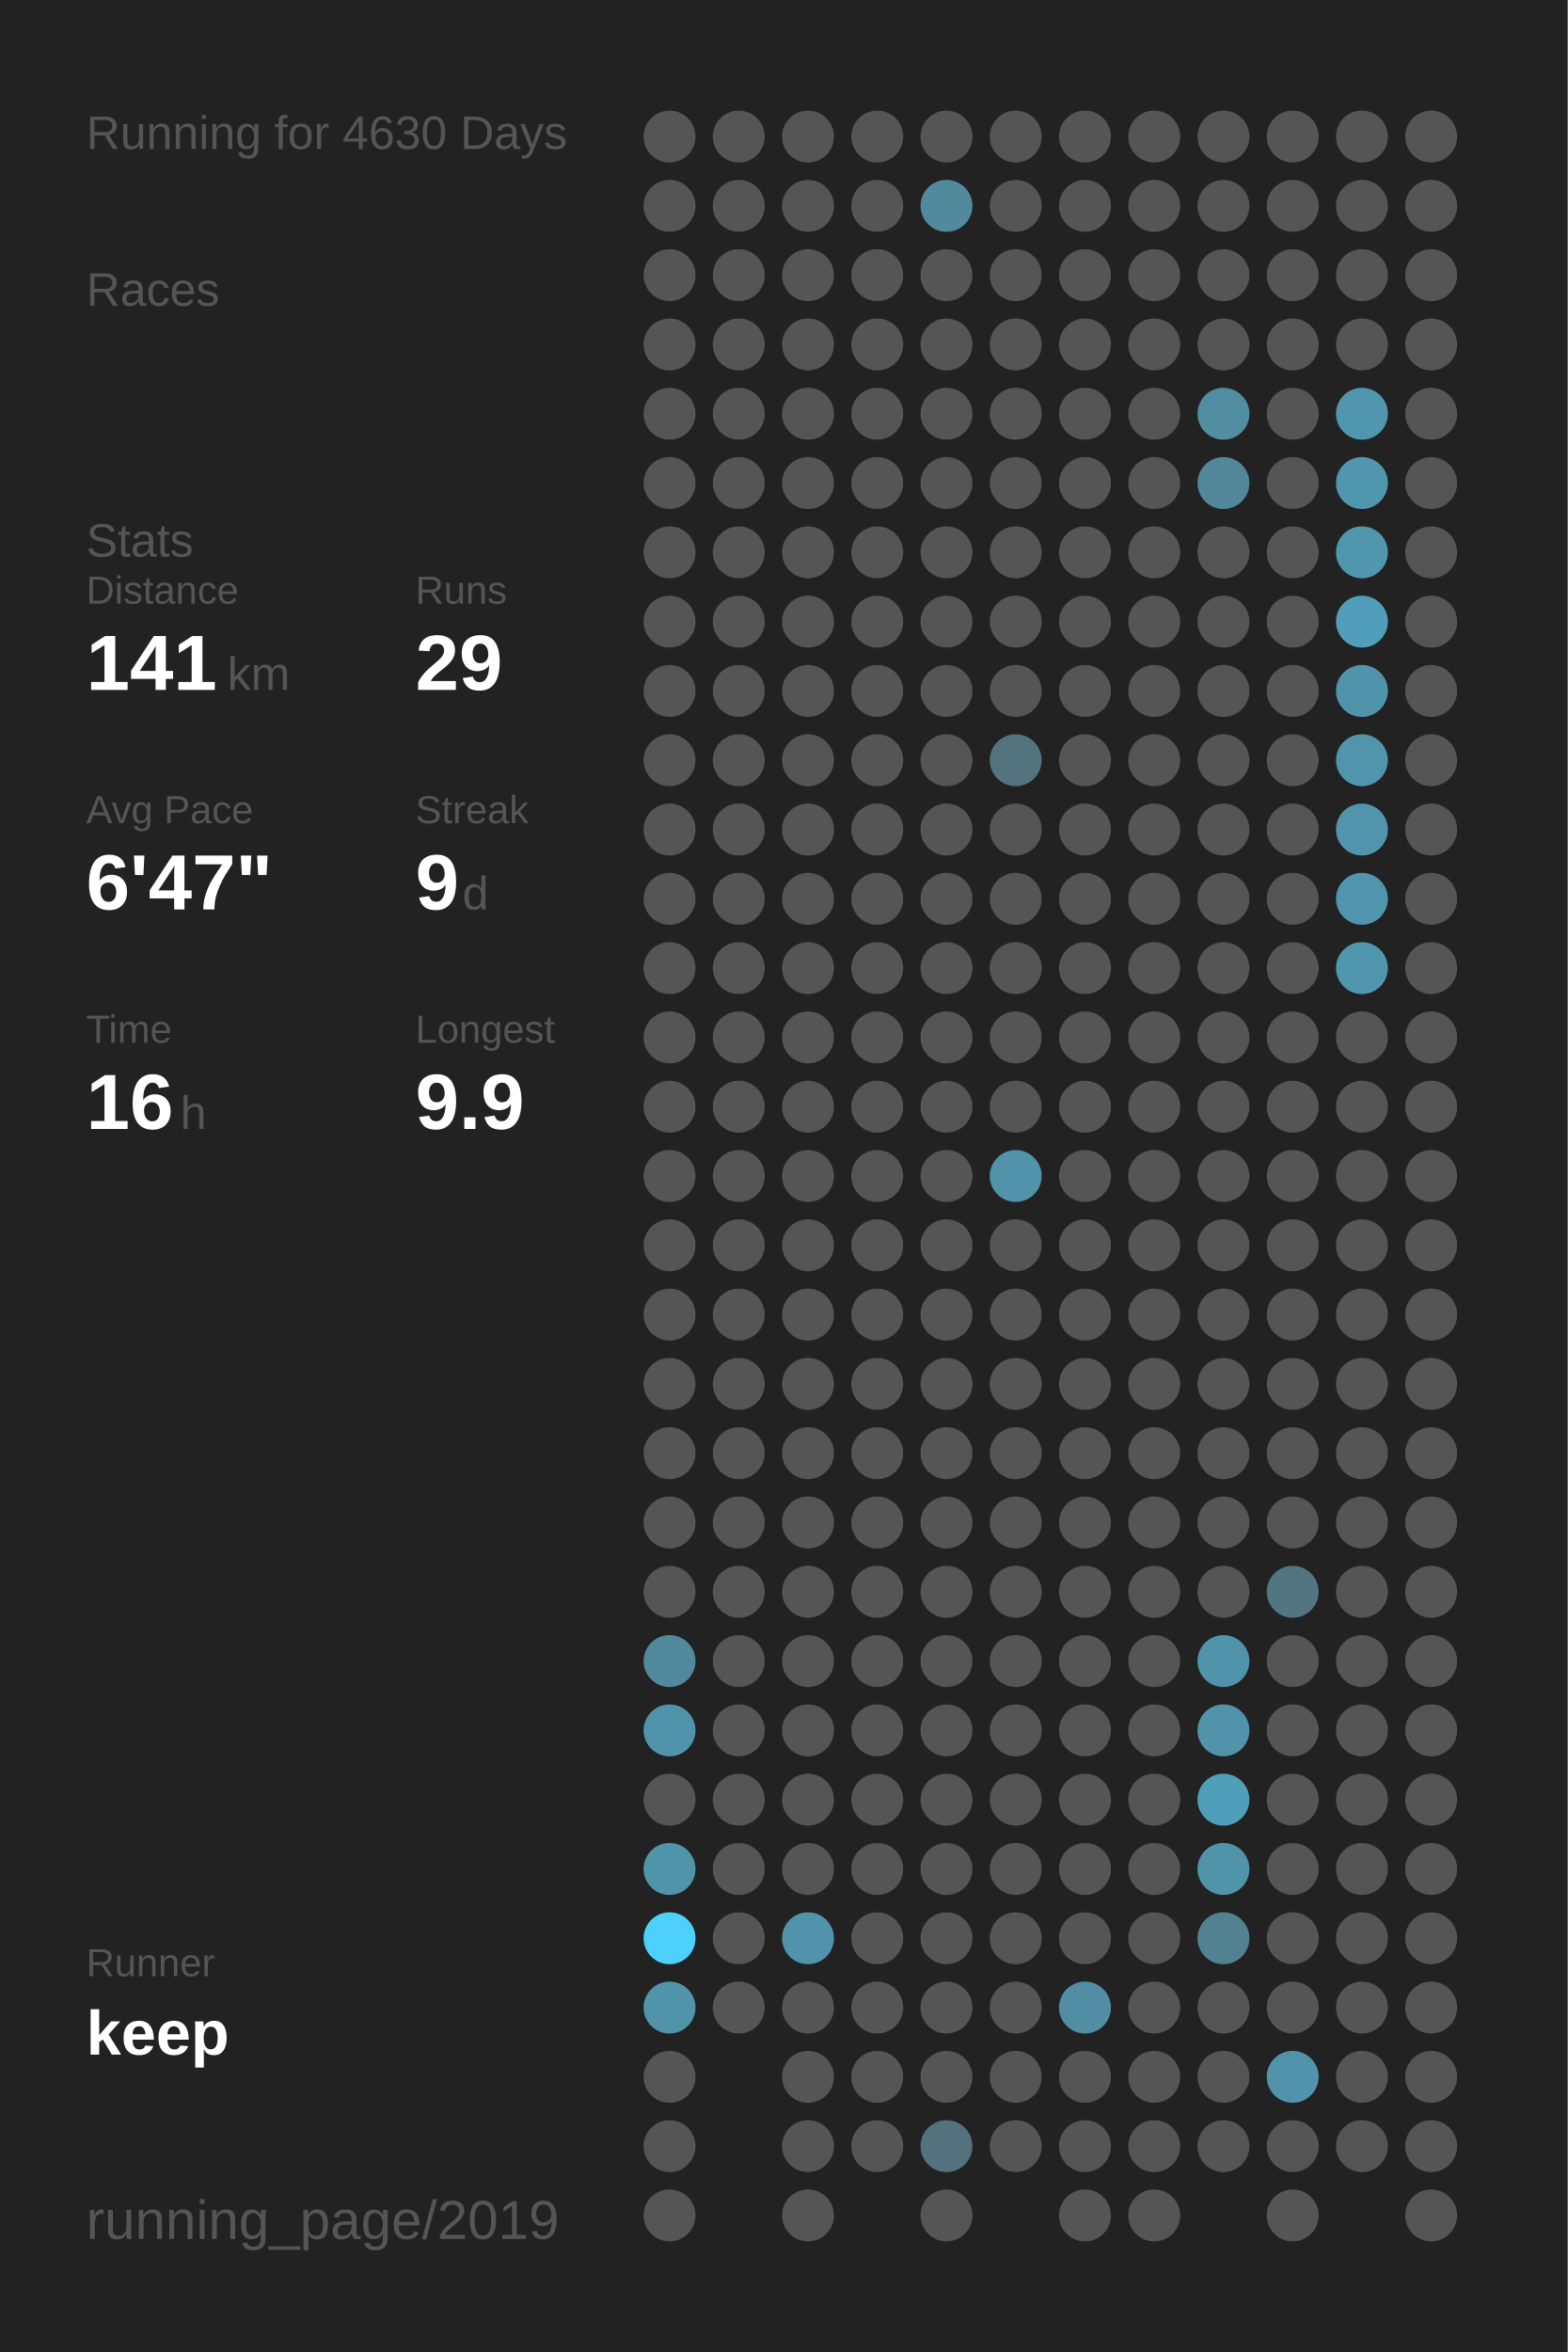
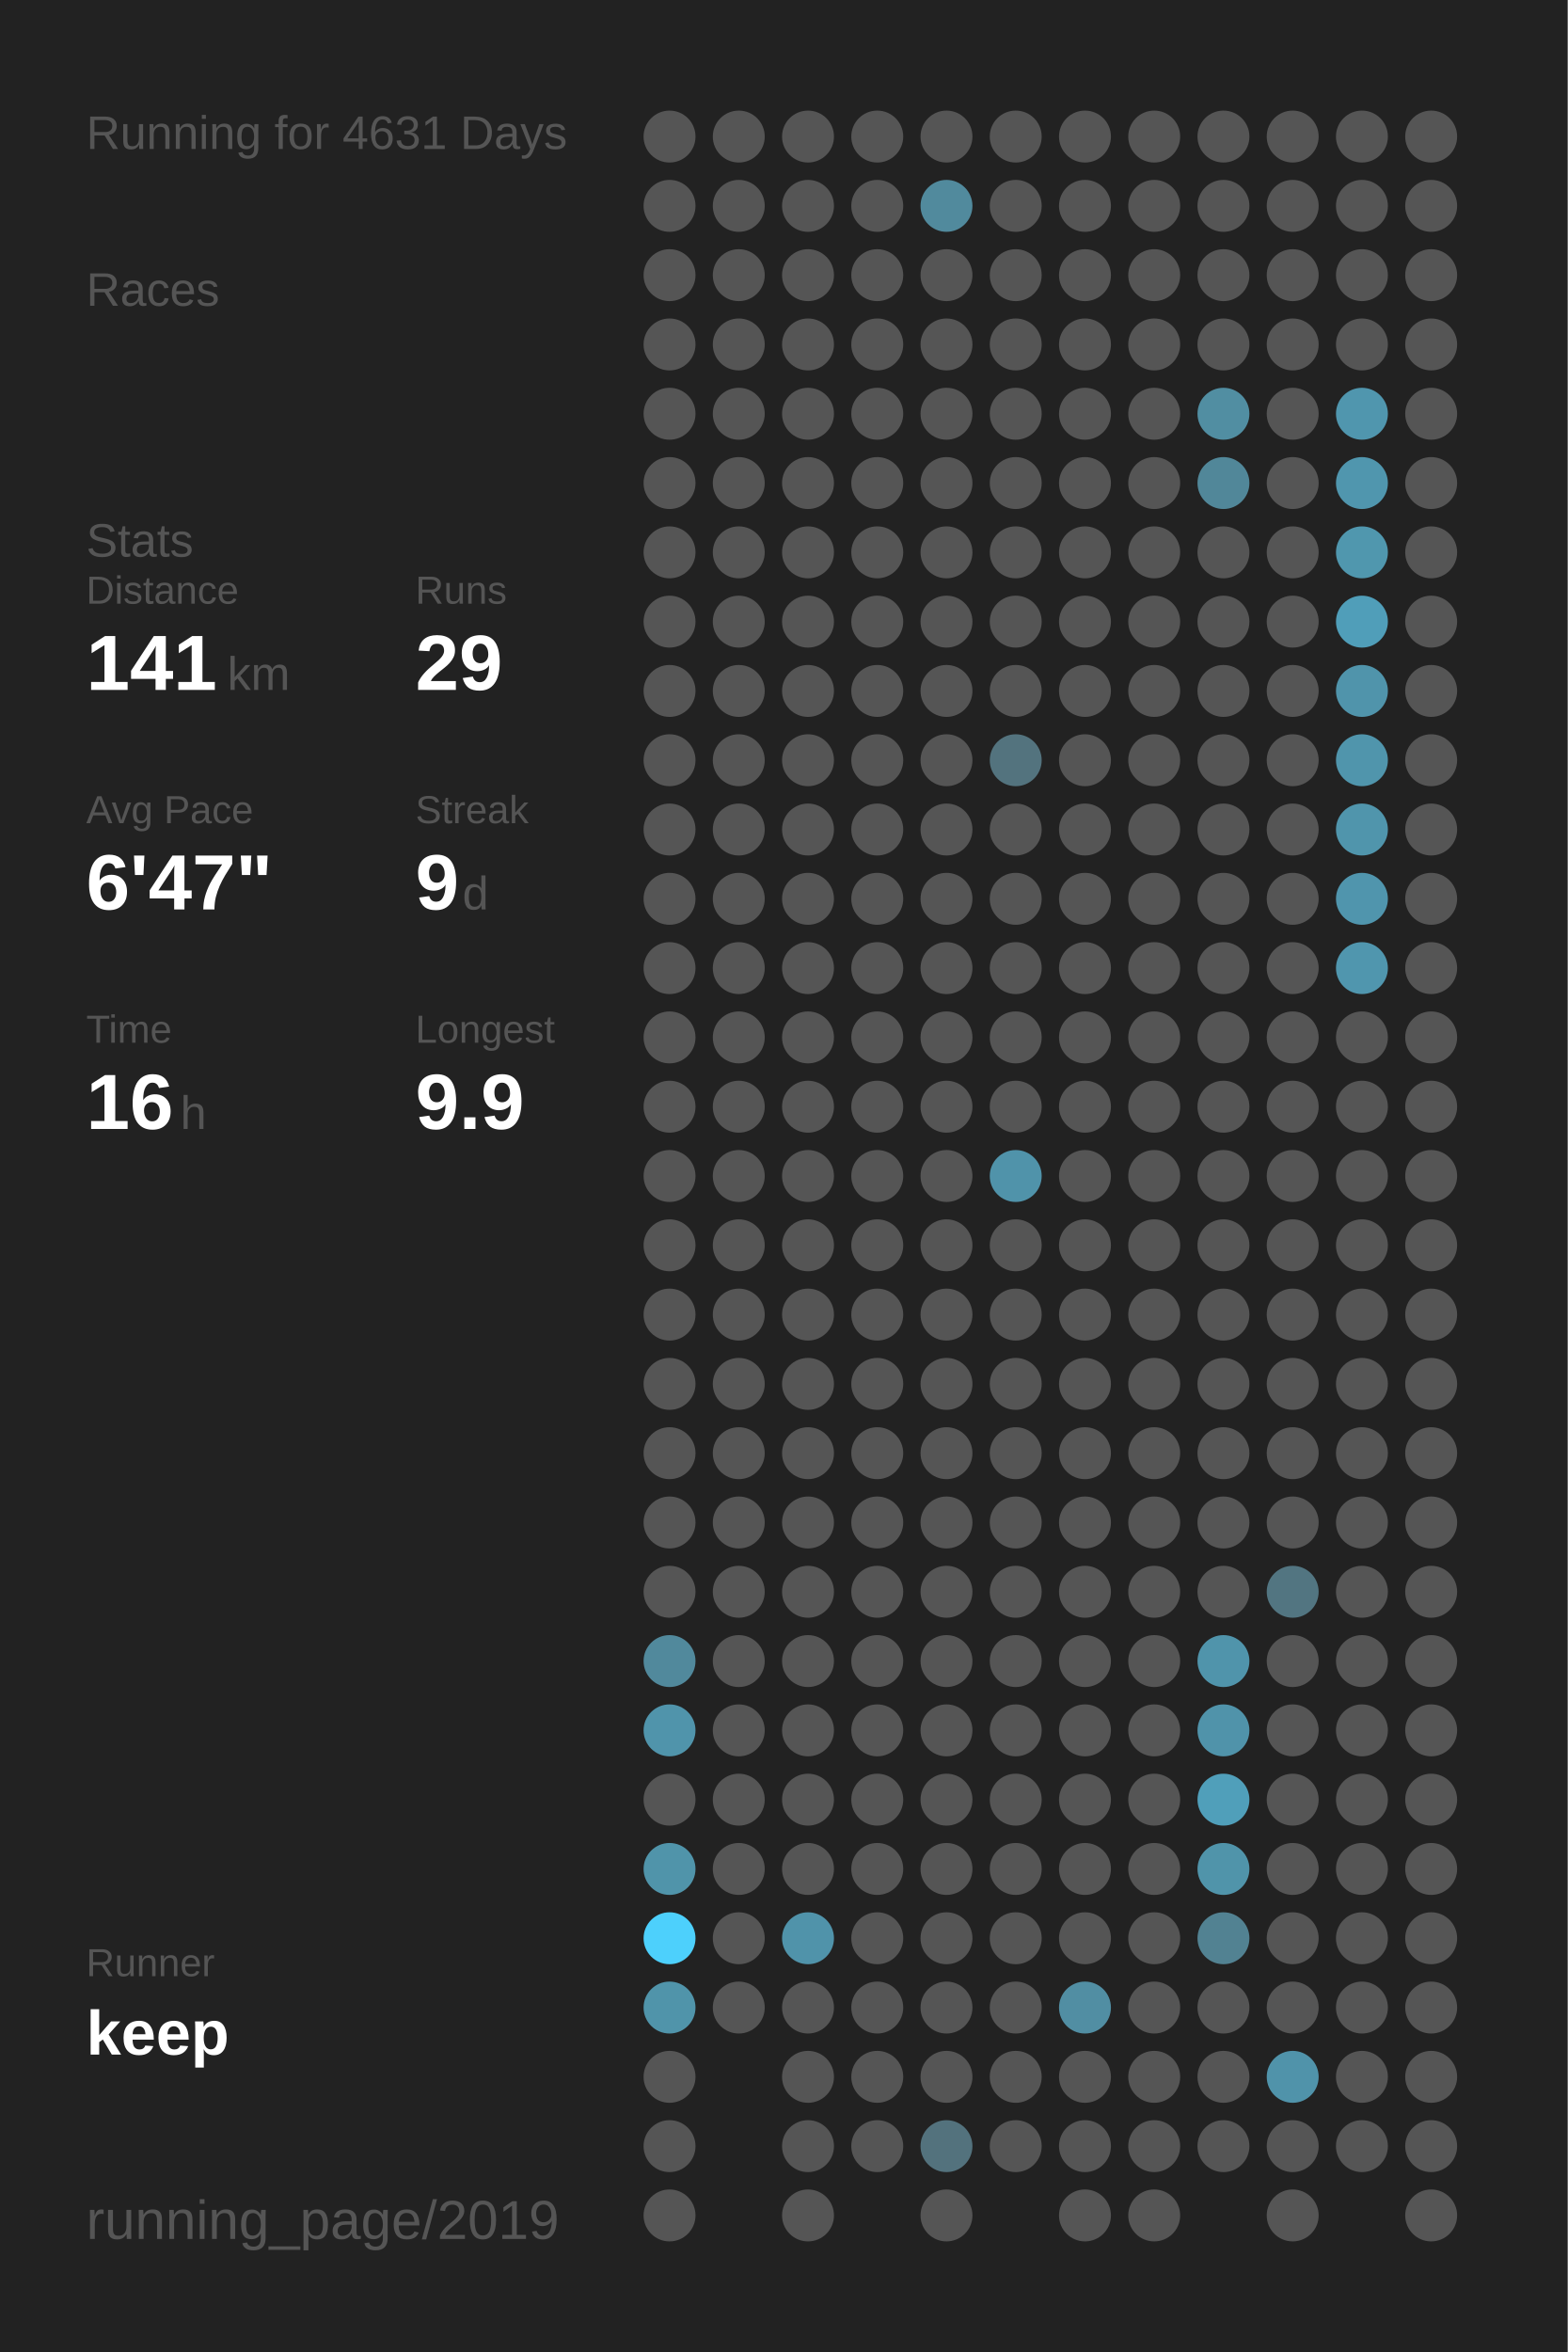
<svg xmlns="http://www.w3.org/2000/svg" baseProfile="full" height="300mm" version="1.1" viewBox="0,0,200,300" width="200mm">
  <defs />
  <rect fill="#222222" height="300" width="200" x="0" y="0" />
-   <text fill="#555555" style="font-size:6px; font-family:Arial;" x="11" y="19">Running for 4630 Days</text>
+   <text fill="#555555" style="font-size:6px; font-family:Arial;" x="11" y="19">Running for 4631 Days</text>
  <text fill="#555555" style="font-size:6px; font-family:Arial;" x="11" y="39">Races</text>
  <text fill="#555555" style="font-size:6px; font-family:Arial;" x="11" y="71">Stats</text>
  <text fill="#555555" style="font-size:5px; font-family:Arial;" x="11" y="77">Distance</text>
  <text fill="#FFFFFF" style="font-size:10px; font-family:Arial; font-weight:bold;" x="11" y="88">141</text>
  <text fill="#555555" style="font-size:6px; font-family:Arial;" x="29" y="88">km</text>
  <text fill="#555555" style="font-size:5px; font-family:Arial;" x="53" y="77">Runs</text>
  <text fill="#FFFFFF" style="font-size:10px; font-family:Arial; font-weight:bold;" x="53" y="88">29</text>
  <text fill="#555555" style="font-size:5px; font-family:Arial;" x="11" y="105">Avg Pace</text>
  <text fill="#FFFFFF" style="font-size:10px; font-family:Arial; font-weight:bold;" x="11" y="116">6'47"</text>
  <text fill="#555555" style="font-size:5px; font-family:Arial;" x="53" y="105">Streak</text>
  <text fill="#FFFFFF" style="font-size:10px; font-family:Arial; font-weight:bold;" x="53" y="116">9</text>
  <text fill="#555555" style="font-size:6px; font-family:Arial;" x="59" y="116">d</text>
  <text fill="#555555" style="font-size:5px; font-family:Arial;" x="11" y="133">Time</text>
  <text fill="#FFFFFF" style="font-size:10px; font-family:Arial; font-weight:bold;" x="11" y="144">16</text>
  <text fill="#555555" style="font-size:6px; font-family:Arial;" x="23" y="144">h</text>
  <text fill="#555555" style="font-size:5px; font-family:Arial;" x="53" y="133">Longest</text>
  <text fill="#FFFFFF" style="font-size:10px; font-family:Arial; font-weight:bold;" x="53" y="144">9.9</text>
  <text fill="#555555" style="font-size:5px; font-family:Arial;" x="11" y="252.065">Runner</text>
  <text fill="#FFFFFF" style="font-size:8px; font-family:Arial; font-weight:bold;" x="11" y="262.065">keep</text>
  <text fill="#555555" style="font-size:7px; font-family:Arial;" x="11" y="285.581">running_page/2019</text>
  <circle cx="85.417" cy="17.419" fill="#555555" r="3.312" />
  <circle cx="85.417" cy="26.258" fill="#555555" r="3.312" />
  <circle cx="85.417" cy="35.097" fill="#555555" r="3.312" />
  <circle cx="85.417" cy="43.935" fill="#555555" r="3.312" />
  <circle cx="85.417" cy="52.774" fill="#555555" r="3.312" />
  <circle cx="85.417" cy="61.613" fill="#555555" r="3.312" />
  <circle cx="85.417" cy="70.452" fill="#555555" r="3.312" />
  <circle cx="85.417" cy="79.29" fill="#555555" r="3.312" />
  <circle cx="85.417" cy="88.129" fill="#555555" r="3.312" />
  <circle cx="85.417" cy="96.968" fill="#555555" r="3.312" />
  <circle cx="85.417" cy="105.806" fill="#555555" r="3.312" />
  <circle cx="85.417" cy="114.645" fill="#555555" r="3.312" />
  <circle cx="85.417" cy="123.484" fill="#555555" r="3.312" />
  <circle cx="85.417" cy="132.323" fill="#555555" r="3.312" />
  <circle cx="85.417" cy="141.161" fill="#555555" r="3.312" />
  <circle cx="85.417" cy="150" fill="#555555" r="3.312" />
  <circle cx="85.417" cy="158.839" fill="#555555" r="3.312" />
  <circle cx="85.417" cy="167.677" fill="#555555" r="3.312" />
  <circle cx="85.417" cy="176.516" fill="#555555" r="3.312" />
  <circle cx="85.417" cy="185.355" fill="#555555" r="3.312" />
  <circle cx="85.417" cy="194.194" fill="#555555" r="3.312" />
  <circle cx="85.417" cy="203.032" fill="#555555" r="3.312" />
  <circle cx="85.417" cy="211.871" fill="#51899c" r="3.312" />
  <circle cx="85.417" cy="220.71" fill="#5094ab" r="3.312" />
  <circle cx="85.417" cy="229.548" fill="#555555" r="3.312" />
  <circle cx="85.417" cy="238.387" fill="#5094aa" r="3.312" />
  <circle cx="85.417" cy="247.226" fill="#4dd0fc" r="3.312" />
  <circle cx="85.417" cy="256.065" fill="#5094aa" r="3.312" />
  <circle cx="85.417" cy="264.903" fill="#555555" r="3.312" />
  <circle cx="85.417" cy="273.742" fill="#555555" r="3.312" />
  <circle cx="85.417" cy="282.581" fill="#555555" r="3.312" />
  <circle cx="94.25" cy="17.419" fill="#555555" r="3.312" />
  <circle cx="94.25" cy="26.258" fill="#555555" r="3.312" />
  <circle cx="94.25" cy="35.097" fill="#555555" r="3.312" />
  <circle cx="94.25" cy="43.935" fill="#555555" r="3.312" />
  <circle cx="94.25" cy="52.774" fill="#555555" r="3.312" />
  <circle cx="94.25" cy="61.613" fill="#555555" r="3.312" />
  <circle cx="94.25" cy="70.452" fill="#555555" r="3.312" />
  <circle cx="94.25" cy="79.29" fill="#555555" r="3.312" />
  <circle cx="94.25" cy="88.129" fill="#555555" r="3.312" />
  <circle cx="94.25" cy="96.968" fill="#555555" r="3.312" />
  <circle cx="94.25" cy="105.806" fill="#555555" r="3.312" />
  <circle cx="94.25" cy="114.645" fill="#555555" r="3.312" />
  <circle cx="94.25" cy="123.484" fill="#555555" r="3.312" />
  <circle cx="94.25" cy="132.323" fill="#555555" r="3.312" />
  <circle cx="94.25" cy="141.161" fill="#555555" r="3.312" />
  <circle cx="94.25" cy="150" fill="#555555" r="3.312" />
  <circle cx="94.25" cy="158.839" fill="#555555" r="3.312" />
  <circle cx="94.25" cy="167.677" fill="#555555" r="3.312" />
  <circle cx="94.25" cy="176.516" fill="#555555" r="3.312" />
  <circle cx="94.25" cy="185.355" fill="#555555" r="3.312" />
  <circle cx="94.25" cy="194.194" fill="#555555" r="3.312" />
  <circle cx="94.25" cy="203.032" fill="#555555" r="3.312" />
  <circle cx="94.25" cy="211.871" fill="#555555" r="3.312" />
  <circle cx="94.25" cy="220.71" fill="#555555" r="3.312" />
  <circle cx="94.25" cy="229.548" fill="#555555" r="3.312" />
  <circle cx="94.25" cy="238.387" fill="#555555" r="3.312" />
  <circle cx="94.25" cy="247.226" fill="#555555" r="3.312" />
  <circle cx="94.25" cy="256.065" fill="#555555" r="3.312" />
  <circle cx="103.083" cy="17.419" fill="#555555" r="3.312" />
  <circle cx="103.083" cy="26.258" fill="#555555" r="3.312" />
  <circle cx="103.083" cy="35.097" fill="#555555" r="3.312" />
  <circle cx="103.083" cy="43.935" fill="#555555" r="3.312" />
  <circle cx="103.083" cy="52.774" fill="#555555" r="3.312" />
  <circle cx="103.083" cy="61.613" fill="#555555" r="3.312" />
  <circle cx="103.083" cy="70.452" fill="#555555" r="3.312" />
  <circle cx="103.083" cy="79.29" fill="#555555" r="3.312" />
  <circle cx="103.083" cy="88.129" fill="#555555" r="3.312" />
  <circle cx="103.083" cy="96.968" fill="#555555" r="3.312" />
  <circle cx="103.083" cy="105.806" fill="#555555" r="3.312" />
  <circle cx="103.083" cy="114.645" fill="#555555" r="3.312" />
  <circle cx="103.083" cy="123.484" fill="#555555" r="3.312" />
  <circle cx="103.083" cy="132.323" fill="#555555" r="3.312" />
  <circle cx="103.083" cy="141.161" fill="#555555" r="3.312" />
  <circle cx="103.083" cy="150" fill="#555555" r="3.312" />
  <circle cx="103.083" cy="158.839" fill="#555555" r="3.312" />
  <circle cx="103.083" cy="167.677" fill="#555555" r="3.312" />
  <circle cx="103.083" cy="176.516" fill="#555555" r="3.312" />
  <circle cx="103.083" cy="185.355" fill="#555555" r="3.312" />
  <circle cx="103.083" cy="194.194" fill="#555555" r="3.312" />
  <circle cx="103.083" cy="203.032" fill="#555555" r="3.312" />
  <circle cx="103.083" cy="211.871" fill="#555555" r="3.312" />
  <circle cx="103.083" cy="220.71" fill="#555555" r="3.312" />
  <circle cx="103.083" cy="229.548" fill="#555555" r="3.312" />
  <circle cx="103.083" cy="238.387" fill="#555555" r="3.312" />
  <circle cx="103.083" cy="247.226" fill="#5093aa" r="3.312" />
  <circle cx="103.083" cy="256.065" fill="#555555" r="3.312" />
  <circle cx="103.083" cy="264.903" fill="#555555" r="3.312" />
  <circle cx="103.083" cy="273.742" fill="#555555" r="3.312" />
  <circle cx="103.083" cy="282.581" fill="#555555" r="3.312" />
  <circle cx="111.917" cy="17.419" fill="#555555" r="3.312" />
  <circle cx="111.917" cy="26.258" fill="#555555" r="3.312" />
  <circle cx="111.917" cy="35.097" fill="#555555" r="3.312" />
  <circle cx="111.917" cy="43.935" fill="#555555" r="3.312" />
  <circle cx="111.917" cy="52.774" fill="#555555" r="3.312" />
  <circle cx="111.917" cy="61.613" fill="#555555" r="3.312" />
  <circle cx="111.917" cy="70.452" fill="#555555" r="3.312" />
  <circle cx="111.917" cy="79.29" fill="#555555" r="3.312" />
  <circle cx="111.917" cy="88.129" fill="#555555" r="3.312" />
  <circle cx="111.917" cy="96.968" fill="#555555" r="3.312" />
  <circle cx="111.917" cy="105.806" fill="#555555" r="3.312" />
  <circle cx="111.917" cy="114.645" fill="#555555" r="3.312" />
  <circle cx="111.917" cy="123.484" fill="#555555" r="3.312" />
  <circle cx="111.917" cy="132.323" fill="#555555" r="3.312" />
  <circle cx="111.917" cy="141.161" fill="#555555" r="3.312" />
  <circle cx="111.917" cy="150" fill="#555555" r="3.312" />
  <circle cx="111.917" cy="158.839" fill="#555555" r="3.312" />
  <circle cx="111.917" cy="167.677" fill="#555555" r="3.312" />
  <circle cx="111.917" cy="176.516" fill="#555555" r="3.312" />
  <circle cx="111.917" cy="185.355" fill="#555555" r="3.312" />
  <circle cx="111.917" cy="194.194" fill="#555555" r="3.312" />
  <circle cx="111.917" cy="203.032" fill="#555555" r="3.312" />
  <circle cx="111.917" cy="211.871" fill="#555555" r="3.312" />
  <circle cx="111.917" cy="220.71" fill="#555555" r="3.312" />
  <circle cx="111.917" cy="229.548" fill="#555555" r="3.312" />
  <circle cx="111.917" cy="238.387" fill="#555555" r="3.312" />
  <circle cx="111.917" cy="247.226" fill="#555555" r="3.312" />
  <circle cx="111.917" cy="256.065" fill="#555555" r="3.312" />
  <circle cx="111.917" cy="264.903" fill="#555555" r="3.312" />
  <circle cx="111.917" cy="273.742" fill="#555555" r="3.312" />
  <circle cx="120.75" cy="17.419" fill="#555555" r="3.312" />
  <circle cx="120.75" cy="26.258" fill="#518a9d" r="3.312" />
  <circle cx="120.75" cy="35.097" fill="#555555" r="3.312" />
  <circle cx="120.75" cy="43.935" fill="#555555" r="3.312" />
  <circle cx="120.75" cy="52.774" fill="#555555" r="3.312" />
  <circle cx="120.75" cy="61.613" fill="#555555" r="3.312" />
  <circle cx="120.75" cy="70.452" fill="#555555" r="3.312" />
  <circle cx="120.75" cy="79.29" fill="#555555" r="3.312" />
  <circle cx="120.75" cy="88.129" fill="#555555" r="3.312" />
  <circle cx="120.75" cy="96.968" fill="#555555" r="3.312" />
  <circle cx="120.75" cy="105.806" fill="#555555" r="3.312" />
  <circle cx="120.75" cy="114.645" fill="#555555" r="3.312" />
  <circle cx="120.75" cy="123.484" fill="#555555" r="3.312" />
  <circle cx="120.75" cy="132.323" fill="#555555" r="3.312" />
  <circle cx="120.75" cy="141.161" fill="#555555" r="3.312" />
  <circle cx="120.75" cy="150" fill="#555555" r="3.312" />
  <circle cx="120.75" cy="158.839" fill="#555555" r="3.312" />
  <circle cx="120.75" cy="167.677" fill="#555555" r="3.312" />
  <circle cx="120.75" cy="176.516" fill="#555555" r="3.312" />
  <circle cx="120.75" cy="185.355" fill="#555555" r="3.312" />
  <circle cx="120.75" cy="194.194" fill="#555555" r="3.312" />
  <circle cx="120.75" cy="203.032" fill="#555555" r="3.312" />
  <circle cx="120.75" cy="211.871" fill="#555555" r="3.312" />
  <circle cx="120.75" cy="220.71" fill="#555555" r="3.312" />
  <circle cx="120.75" cy="229.548" fill="#555555" r="3.312" />
  <circle cx="120.75" cy="238.387" fill="#555555" r="3.312" />
  <circle cx="120.75" cy="247.226" fill="#555555" r="3.312" />
  <circle cx="120.75" cy="256.065" fill="#555555" r="3.312" />
  <circle cx="120.75" cy="264.903" fill="#555555" r="3.312" />
  <circle cx="120.75" cy="273.742" fill="#53727d" r="3.312" />
  <circle cx="120.75" cy="282.581" fill="#555555" r="3.312" />
  <circle cx="129.583" cy="17.419" fill="#555555" r="3.312" />
  <circle cx="129.583" cy="26.258" fill="#555555" r="3.312" />
  <circle cx="129.583" cy="35.097" fill="#555555" r="3.312" />
  <circle cx="129.583" cy="43.935" fill="#555555" r="3.312" />
  <circle cx="129.583" cy="52.774" fill="#555555" r="3.312" />
  <circle cx="129.583" cy="61.613" fill="#555555" r="3.312" />
  <circle cx="129.583" cy="70.452" fill="#555555" r="3.312" />
  <circle cx="129.583" cy="79.29" fill="#555555" r="3.312" />
  <circle cx="129.583" cy="88.129" fill="#555555" r="3.312" />
  <circle cx="129.583" cy="96.968" fill="#53737e" r="3.312" />
  <circle cx="129.583" cy="105.806" fill="#555555" r="3.312" />
  <circle cx="129.583" cy="114.645" fill="#555555" r="3.312" />
  <circle cx="129.583" cy="123.484" fill="#555555" r="3.312" />
  <circle cx="129.583" cy="132.323" fill="#555555" r="3.312" />
  <circle cx="129.583" cy="141.161" fill="#555555" r="3.312" />
  <circle cx="129.583" cy="150" fill="#5093aa" r="3.312" />
  <circle cx="129.583" cy="158.839" fill="#555555" r="3.312" />
  <circle cx="129.583" cy="167.677" fill="#555555" r="3.312" />
  <circle cx="129.583" cy="176.516" fill="#555555" r="3.312" />
  <circle cx="129.583" cy="185.355" fill="#555555" r="3.312" />
  <circle cx="129.583" cy="194.194" fill="#555555" r="3.312" />
  <circle cx="129.583" cy="203.032" fill="#555555" r="3.312" />
  <circle cx="129.583" cy="211.871" fill="#555555" r="3.312" />
  <circle cx="129.583" cy="220.71" fill="#555555" r="3.312" />
  <circle cx="129.583" cy="229.548" fill="#555555" r="3.312" />
  <circle cx="129.583" cy="238.387" fill="#555555" r="3.312" />
  <circle cx="129.583" cy="247.226" fill="#555555" r="3.312" />
  <circle cx="129.583" cy="256.065" fill="#555555" r="3.312" />
  <circle cx="129.583" cy="264.903" fill="#555555" r="3.312" />
  <circle cx="129.583" cy="273.742" fill="#555555" r="3.312" />
  <circle cx="138.417" cy="17.419" fill="#555555" r="3.312" />
  <circle cx="138.417" cy="26.258" fill="#555555" r="3.312" />
  <circle cx="138.417" cy="35.097" fill="#555555" r="3.312" />
  <circle cx="138.417" cy="43.935" fill="#555555" r="3.312" />
  <circle cx="138.417" cy="52.774" fill="#555555" r="3.312" />
  <circle cx="138.417" cy="61.613" fill="#555555" r="3.312" />
  <circle cx="138.417" cy="70.452" fill="#555555" r="3.312" />
  <circle cx="138.417" cy="79.29" fill="#555555" r="3.312" />
  <circle cx="138.417" cy="88.129" fill="#555555" r="3.312" />
  <circle cx="138.417" cy="96.968" fill="#555555" r="3.312" />
  <circle cx="138.417" cy="105.806" fill="#555555" r="3.312" />
  <circle cx="138.417" cy="114.645" fill="#555555" r="3.312" />
  <circle cx="138.417" cy="123.484" fill="#555555" r="3.312" />
  <circle cx="138.417" cy="132.323" fill="#555555" r="3.312" />
  <circle cx="138.417" cy="141.161" fill="#555555" r="3.312" />
  <circle cx="138.417" cy="150" fill="#555555" r="3.312" />
  <circle cx="138.417" cy="158.839" fill="#555555" r="3.312" />
  <circle cx="138.417" cy="167.677" fill="#555555" r="3.312" />
  <circle cx="138.417" cy="176.516" fill="#555555" r="3.312" />
  <circle cx="138.417" cy="185.355" fill="#555555" r="3.312" />
  <circle cx="138.417" cy="194.194" fill="#555555" r="3.312" />
  <circle cx="138.417" cy="203.032" fill="#555555" r="3.312" />
  <circle cx="138.417" cy="211.871" fill="#555555" r="3.312" />
  <circle cx="138.417" cy="220.71" fill="#555555" r="3.312" />
  <circle cx="138.417" cy="229.548" fill="#555555" r="3.312" />
  <circle cx="138.417" cy="238.387" fill="#555555" r="3.312" />
  <circle cx="138.417" cy="247.226" fill="#555555" r="3.312" />
  <circle cx="138.417" cy="256.065" fill="#518ea3" r="3.312" />
  <circle cx="138.417" cy="264.903" fill="#555555" r="3.312" />
  <circle cx="138.417" cy="273.742" fill="#555555" r="3.312" />
  <circle cx="138.417" cy="282.581" fill="#555555" r="3.312" />
  <circle cx="147.25" cy="17.419" fill="#555555" r="3.312" />
  <circle cx="147.25" cy="26.258" fill="#555555" r="3.312" />
  <circle cx="147.25" cy="35.097" fill="#555555" r="3.312" />
  <circle cx="147.25" cy="43.935" fill="#555555" r="3.312" />
  <circle cx="147.25" cy="52.774" fill="#555555" r="3.312" />
  <circle cx="147.25" cy="61.613" fill="#555555" r="3.312" />
  <circle cx="147.25" cy="70.452" fill="#555555" r="3.312" />
  <circle cx="147.25" cy="79.29" fill="#555555" r="3.312" />
  <circle cx="147.25" cy="88.129" fill="#555555" r="3.312" />
  <circle cx="147.25" cy="96.968" fill="#555555" r="3.312" />
  <circle cx="147.25" cy="105.806" fill="#555555" r="3.312" />
  <circle cx="147.25" cy="114.645" fill="#555555" r="3.312" />
  <circle cx="147.25" cy="123.484" fill="#555555" r="3.312" />
  <circle cx="147.25" cy="132.323" fill="#555555" r="3.312" />
  <circle cx="147.25" cy="141.161" fill="#555555" r="3.312" />
  <circle cx="147.25" cy="150" fill="#555555" r="3.312" />
  <circle cx="147.25" cy="158.839" fill="#555555" r="3.312" />
  <circle cx="147.25" cy="167.677" fill="#555555" r="3.312" />
  <circle cx="147.25" cy="176.516" fill="#555555" r="3.312" />
  <circle cx="147.25" cy="185.355" fill="#555555" r="3.312" />
  <circle cx="147.25" cy="194.194" fill="#555555" r="3.312" />
  <circle cx="147.25" cy="203.032" fill="#555555" r="3.312" />
  <circle cx="147.25" cy="211.871" fill="#555555" r="3.312" />
  <circle cx="147.25" cy="220.71" fill="#555555" r="3.312" />
  <circle cx="147.25" cy="229.548" fill="#555555" r="3.312" />
  <circle cx="147.25" cy="238.387" fill="#555555" r="3.312" />
  <circle cx="147.25" cy="247.226" fill="#555555" r="3.312" />
  <circle cx="147.25" cy="256.065" fill="#555555" r="3.312" />
  <circle cx="147.25" cy="264.903" fill="#555555" r="3.312" />
  <circle cx="147.25" cy="273.742" fill="#555555" r="3.312" />
  <circle cx="147.25" cy="282.581" fill="#555555" r="3.312" />
  <circle cx="156.083" cy="17.419" fill="#555555" r="3.312" />
  <circle cx="156.083" cy="26.258" fill="#555555" r="3.312" />
  <circle cx="156.083" cy="35.097" fill="#555555" r="3.312" />
  <circle cx="156.083" cy="43.935" fill="#555555" r="3.312" />
  <circle cx="156.083" cy="52.774" fill="#518ea2" r="3.312" />
  <circle cx="156.083" cy="61.613" fill="#518799" r="3.312" />
  <circle cx="156.083" cy="70.452" fill="#555555" r="3.312" />
  <circle cx="156.083" cy="79.29" fill="#555555" r="3.312" />
  <circle cx="156.083" cy="88.129" fill="#555555" r="3.312" />
  <circle cx="156.083" cy="96.968" fill="#555555" r="3.312" />
  <circle cx="156.083" cy="105.806" fill="#555555" r="3.312" />
  <circle cx="156.083" cy="114.645" fill="#555555" r="3.312" />
  <circle cx="156.083" cy="123.484" fill="#555555" r="3.312" />
  <circle cx="156.083" cy="132.323" fill="#555555" r="3.312" />
  <circle cx="156.083" cy="141.161" fill="#555555" r="3.312" />
  <circle cx="156.083" cy="150" fill="#555555" r="3.312" />
  <circle cx="156.083" cy="158.839" fill="#555555" r="3.312" />
  <circle cx="156.083" cy="167.677" fill="#555555" r="3.312" />
  <circle cx="156.083" cy="176.516" fill="#555555" r="3.312" />
  <circle cx="156.083" cy="185.355" fill="#555555" r="3.312" />
  <circle cx="156.083" cy="194.194" fill="#555555" r="3.312" />
  <circle cx="156.083" cy="203.032" fill="#555555" r="3.312" />
  <circle cx="156.083" cy="211.871" fill="#5094ab" r="3.312" />
  <circle cx="156.083" cy="220.71" fill="#5093aa" r="3.312" />
  <circle cx="156.083" cy="229.548" fill="#509fba" r="3.312" />
  <circle cx="156.083" cy="238.387" fill="#5094aa" r="3.312" />
  <circle cx="156.083" cy="247.226" fill="#528292" r="3.312" />
  <circle cx="156.083" cy="256.065" fill="#555555" r="3.312" />
  <circle cx="156.083" cy="264.903" fill="#555555" r="3.312" />
  <circle cx="156.083" cy="273.742" fill="#555555" r="3.312" />
  <circle cx="164.917" cy="17.419" fill="#555555" r="3.312" />
  <circle cx="164.917" cy="26.258" fill="#555555" r="3.312" />
  <circle cx="164.917" cy="35.097" fill="#555555" r="3.312" />
  <circle cx="164.917" cy="43.935" fill="#555555" r="3.312" />
  <circle cx="164.917" cy="52.774" fill="#555555" r="3.312" />
  <circle cx="164.917" cy="61.613" fill="#555555" r="3.312" />
  <circle cx="164.917" cy="70.452" fill="#555555" r="3.312" />
  <circle cx="164.917" cy="79.29" fill="#555555" r="3.312" />
  <circle cx="164.917" cy="88.129" fill="#555555" r="3.312" />
  <circle cx="164.917" cy="96.968" fill="#555555" r="3.312" />
  <circle cx="164.917" cy="105.806" fill="#555555" r="3.312" />
  <circle cx="164.917" cy="114.645" fill="#555555" r="3.312" />
  <circle cx="164.917" cy="123.484" fill="#555555" r="3.312" />
  <circle cx="164.917" cy="132.323" fill="#555555" r="3.312" />
  <circle cx="164.917" cy="141.161" fill="#555555" r="3.312" />
  <circle cx="164.917" cy="150" fill="#555555" r="3.312" />
  <circle cx="164.917" cy="158.839" fill="#555555" r="3.312" />
  <circle cx="164.917" cy="167.677" fill="#555555" r="3.312" />
  <circle cx="164.917" cy="176.516" fill="#555555" r="3.312" />
  <circle cx="164.917" cy="185.355" fill="#555555" r="3.312" />
  <circle cx="164.917" cy="194.194" fill="#555555" r="3.312" />
  <circle cx="164.917" cy="203.032" fill="#527581" r="3.312" />
  <circle cx="164.917" cy="211.871" fill="#555555" r="3.312" />
  <circle cx="164.917" cy="220.71" fill="#555555" r="3.312" />
  <circle cx="164.917" cy="229.548" fill="#555555" r="3.312" />
  <circle cx="164.917" cy="238.387" fill="#555555" r="3.312" />
  <circle cx="164.917" cy="247.226" fill="#555555" r="3.312" />
  <circle cx="164.917" cy="256.065" fill="#555555" r="3.312" />
  <circle cx="164.917" cy="264.903" fill="#5093aa" r="3.312" />
  <circle cx="164.917" cy="273.742" fill="#555555" r="3.312" />
  <circle cx="164.917" cy="282.581" fill="#555555" r="3.312" />
  <circle cx="173.75" cy="17.419" fill="#555555" r="3.312" />
  <circle cx="173.75" cy="26.258" fill="#555555" r="3.312" />
  <circle cx="173.75" cy="35.097" fill="#555555" r="3.312" />
  <circle cx="173.75" cy="43.935" fill="#555555" r="3.312" />
  <circle cx="173.75" cy="52.774" fill="#5096ae" r="3.312" />
  <circle cx="173.75" cy="61.613" fill="#5096ae" r="3.312" />
  <circle cx="173.75" cy="70.452" fill="#5097ae" r="3.312" />
  <circle cx="173.75" cy="79.29" fill="#509eb9" r="3.312" />
  <circle cx="173.75" cy="88.129" fill="#5094ab" r="3.312" />
  <circle cx="173.75" cy="96.968" fill="#5095ac" r="3.312" />
  <circle cx="173.75" cy="105.806" fill="#5095ac" r="3.312" />
  <circle cx="173.75" cy="114.645" fill="#5095ad" r="3.312" />
  <circle cx="173.75" cy="123.484" fill="#5096ae" r="3.312" />
  <circle cx="173.75" cy="132.323" fill="#555555" r="3.312" />
  <circle cx="173.75" cy="141.161" fill="#555555" r="3.312" />
  <circle cx="173.75" cy="150" fill="#555555" r="3.312" />
  <circle cx="173.75" cy="158.839" fill="#555555" r="3.312" />
  <circle cx="173.75" cy="167.677" fill="#555555" r="3.312" />
  <circle cx="173.75" cy="176.516" fill="#555555" r="3.312" />
  <circle cx="173.75" cy="185.355" fill="#555555" r="3.312" />
  <circle cx="173.75" cy="194.194" fill="#555555" r="3.312" />
  <circle cx="173.75" cy="203.032" fill="#555555" r="3.312" />
  <circle cx="173.75" cy="211.871" fill="#555555" r="3.312" />
  <circle cx="173.75" cy="220.71" fill="#555555" r="3.312" />
  <circle cx="173.75" cy="229.548" fill="#555555" r="3.312" />
  <circle cx="173.75" cy="238.387" fill="#555555" r="3.312" />
  <circle cx="173.75" cy="247.226" fill="#555555" r="3.312" />
  <circle cx="173.75" cy="256.065" fill="#555555" r="3.312" />
  <circle cx="173.75" cy="264.903" fill="#555555" r="3.312" />
  <circle cx="173.75" cy="273.742" fill="#555555" r="3.312" />
  <circle cx="182.583" cy="17.419" fill="#555555" r="3.312" />
  <circle cx="182.583" cy="26.258" fill="#555555" r="3.312" />
  <circle cx="182.583" cy="35.097" fill="#555555" r="3.312" />
  <circle cx="182.583" cy="43.935" fill="#555555" r="3.312" />
  <circle cx="182.583" cy="52.774" fill="#555555" r="3.312" />
  <circle cx="182.583" cy="61.613" fill="#555555" r="3.312" />
  <circle cx="182.583" cy="70.452" fill="#555555" r="3.312" />
  <circle cx="182.583" cy="79.29" fill="#555555" r="3.312" />
  <circle cx="182.583" cy="88.129" fill="#555555" r="3.312" />
  <circle cx="182.583" cy="96.968" fill="#555555" r="3.312" />
  <circle cx="182.583" cy="105.806" fill="#555555" r="3.312" />
  <circle cx="182.583" cy="114.645" fill="#555555" r="3.312" />
  <circle cx="182.583" cy="123.484" fill="#555555" r="3.312" />
  <circle cx="182.583" cy="132.323" fill="#555555" r="3.312" />
  <circle cx="182.583" cy="141.161" fill="#555555" r="3.312" />
  <circle cx="182.583" cy="150" fill="#555555" r="3.312" />
  <circle cx="182.583" cy="158.839" fill="#555555" r="3.312" />
  <circle cx="182.583" cy="167.677" fill="#555555" r="3.312" />
  <circle cx="182.583" cy="176.516" fill="#555555" r="3.312" />
  <circle cx="182.583" cy="185.355" fill="#555555" r="3.312" />
  <circle cx="182.583" cy="194.194" fill="#555555" r="3.312" />
  <circle cx="182.583" cy="203.032" fill="#555555" r="3.312" />
  <circle cx="182.583" cy="211.871" fill="#555555" r="3.312" />
  <circle cx="182.583" cy="220.71" fill="#555555" r="3.312" />
  <circle cx="182.583" cy="229.548" fill="#555555" r="3.312" />
  <circle cx="182.583" cy="238.387" fill="#555555" r="3.312" />
  <circle cx="182.583" cy="247.226" fill="#555555" r="3.312" />
  <circle cx="182.583" cy="256.065" fill="#555555" r="3.312" />
  <circle cx="182.583" cy="264.903" fill="#555555" r="3.312" />
  <circle cx="182.583" cy="273.742" fill="#555555" r="3.312" />
  <circle cx="182.583" cy="282.581" fill="#555555" r="3.312" />
</svg>
